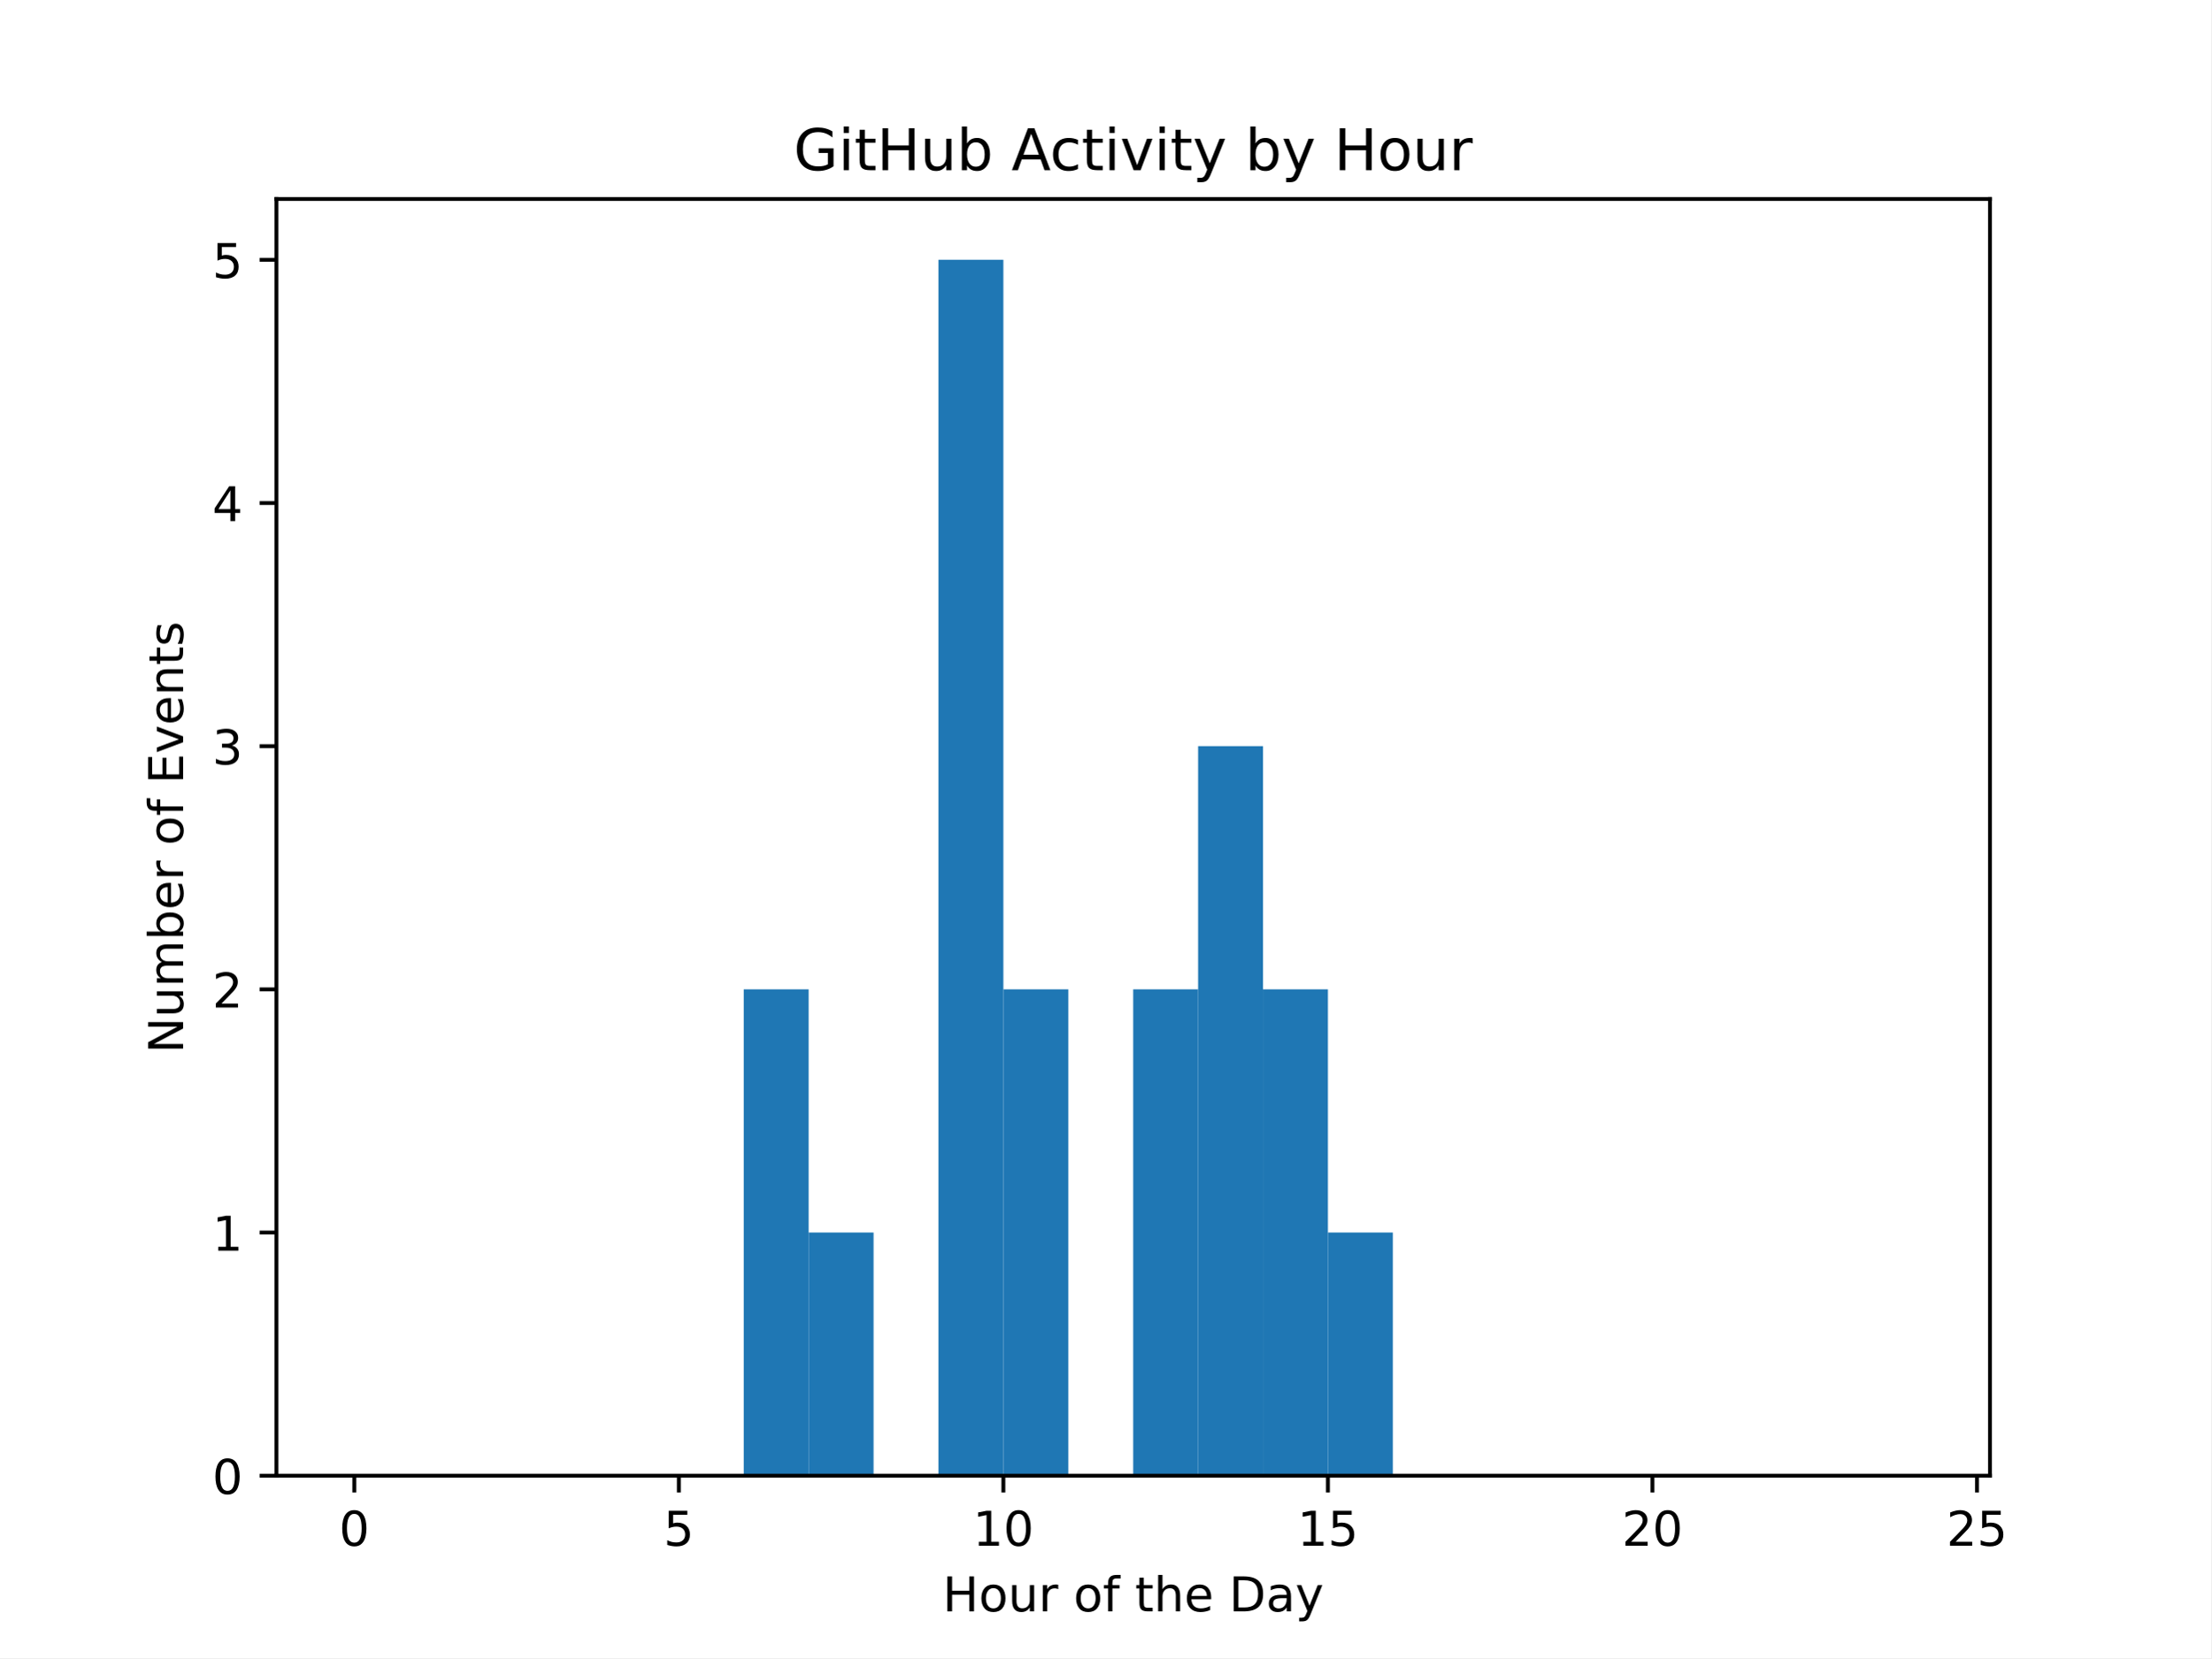
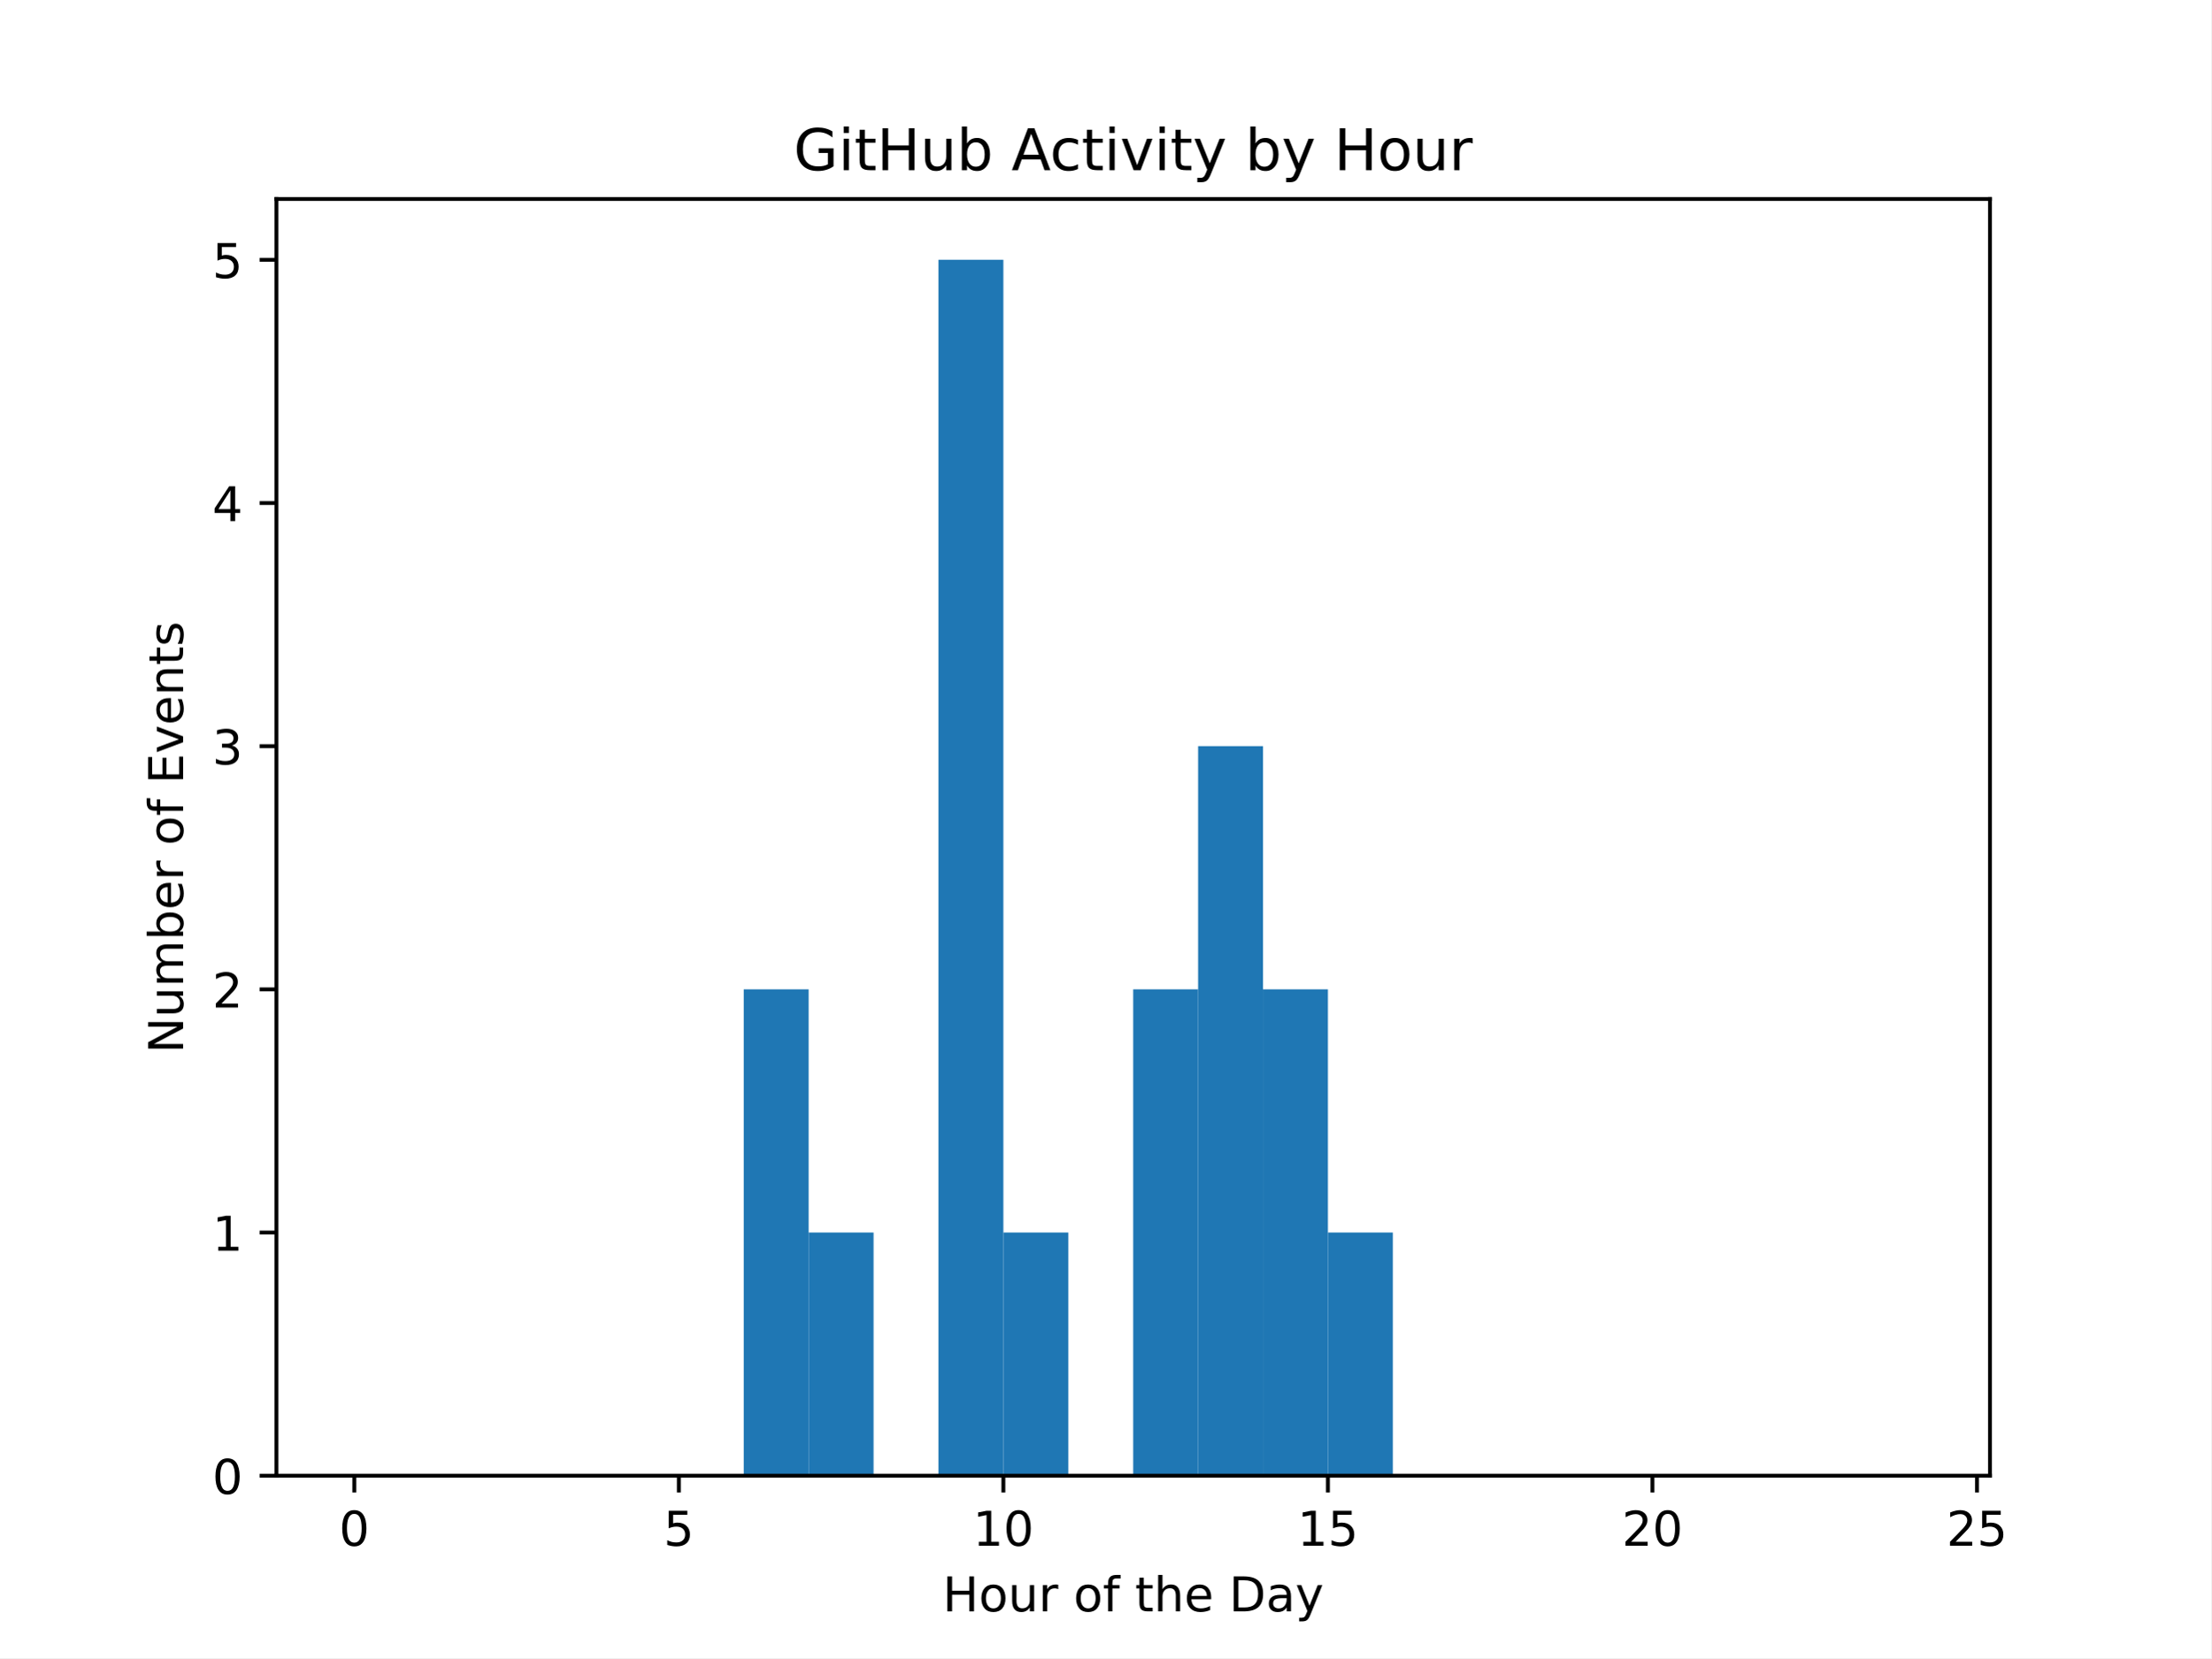
<svg xmlns="http://www.w3.org/2000/svg" xmlns:xlink="http://www.w3.org/1999/xlink" width="460.8pt" height="345.6pt" viewBox="0 0 460.8 345.6" version="1.1">
  <defs>
    <style type="text/css">*{stroke-linejoin: round; stroke-linecap: butt}</style>
  </defs>
  <g id="figure_1">
    <g id="patch_1">
      <path d="M 0 345.6  L 460.8 345.6  L 460.8 0  L 0 0  z " style="fill: #ffffff" />
    </g>
    <g id="axes_1">
      <g id="patch_2">
        <path d="M 57.6 307.584  L 414.72 307.584  L 414.72 41.472  L 57.6 41.472  z " style="fill: #ffffff" />
      </g>
      <g id="patch_3">
-         <path d="M 73.833 307.584  L 87.36 307.584  L 87.36 307.584  L 73.833 307.584  z " clip-path="url(#p5784f22310)" style="fill: #1f77b4" />
+         <path d="M 73.833 307.584  L 87.36 307.584  L 87.36 307.584  L 73.833 307.584  z " clip-path="url(#p4b688aa1ac)" style="fill: #1f77b4" />
      </g>
      <g id="patch_4">
-         <path d="M 87.36 307.584  L 100.887 307.584  L 100.887 307.584  L 87.36 307.584  z " clip-path="url(#p5784f22310)" style="fill: #1f77b4" />
+         <path d="M 87.36 307.584  L 100.887 307.584  L 100.887 307.584  L 87.36 307.584  z " clip-path="url(#p4b688aa1ac)" style="fill: #1f77b4" />
      </g>
      <g id="patch_5">
-         <path d="M 100.887 307.584  L 114.415 307.584  L 114.415 307.584  L 100.887 307.584  z " clip-path="url(#p5784f22310)" style="fill: #1f77b4" />
+         <path d="M 100.887 307.584  L 114.415 307.584  L 114.415 307.584  L 100.887 307.584  z " clip-path="url(#p4b688aa1ac)" style="fill: #1f77b4" />
      </g>
      <g id="patch_6">
-         <path d="M 114.415 307.584  L 127.942 307.584  L 127.942 307.584  L 114.415 307.584  z " clip-path="url(#p5784f22310)" style="fill: #1f77b4" />
+         <path d="M 114.415 307.584  L 127.942 307.584  L 127.942 307.584  L 114.415 307.584  z " clip-path="url(#p4b688aa1ac)" style="fill: #1f77b4" />
      </g>
      <g id="patch_7">
-         <path d="M 127.942 307.584  L 141.469 307.584  L 141.469 307.584  L 127.942 307.584  z " clip-path="url(#p5784f22310)" style="fill: #1f77b4" />
+         <path d="M 127.942 307.584  L 141.469 307.584  L 141.469 307.584  L 127.942 307.584  z " clip-path="url(#p4b688aa1ac)" style="fill: #1f77b4" />
      </g>
      <g id="patch_8">
-         <path d="M 141.469 307.584  L 154.996 307.584  L 154.996 307.584  L 141.469 307.584  z " clip-path="url(#p5784f22310)" style="fill: #1f77b4" />
+         <path d="M 141.469 307.584  L 154.996 307.584  L 154.996 307.584  L 141.469 307.584  z " clip-path="url(#p4b688aa1ac)" style="fill: #1f77b4" />
      </g>
      <g id="patch_9">
-         <path d="M 154.996 307.584  L 168.524 307.584  L 168.524 206.208  L 154.996 206.208  z " clip-path="url(#p5784f22310)" style="fill: #1f77b4" />
+         <path d="M 154.996 307.584  L 168.524 307.584  L 168.524 206.208  L 154.996 206.208  z " clip-path="url(#p4b688aa1ac)" style="fill: #1f77b4" />
      </g>
      <g id="patch_10">
-         <path d="M 168.524 307.584  L 182.051 307.584  L 182.051 256.896  L 168.524 256.896  z " clip-path="url(#p5784f22310)" style="fill: #1f77b4" />
+         <path d="M 168.524 307.584  L 182.051 307.584  L 182.051 256.896  L 168.524 256.896  z " clip-path="url(#p4b688aa1ac)" style="fill: #1f77b4" />
      </g>
      <g id="patch_11">
-         <path d="M 182.051 307.584  L 195.578 307.584  L 195.578 307.584  L 182.051 307.584  z " clip-path="url(#p5784f22310)" style="fill: #1f77b4" />
+         <path d="M 182.051 307.584  L 195.578 307.584  L 195.578 307.584  L 182.051 307.584  z " clip-path="url(#p4b688aa1ac)" style="fill: #1f77b4" />
      </g>
      <g id="patch_12">
-         <path d="M 195.578 307.584  L 209.105 307.584  L 209.105 54.144  L 195.578 54.144  z " clip-path="url(#p5784f22310)" style="fill: #1f77b4" />
+         <path d="M 195.578 307.584  L 209.105 307.584  L 209.105 54.144  L 195.578 54.144  z " clip-path="url(#p4b688aa1ac)" style="fill: #1f77b4" />
      </g>
      <g id="patch_13">
-         <path d="M 209.105 307.584  L 222.633 307.584  L 222.633 206.208  L 209.105 206.208  z " clip-path="url(#p5784f22310)" style="fill: #1f77b4" />
+         <path d="M 209.105 307.584  L 222.633 307.584  L 222.633 256.896  L 209.105 256.896  z " clip-path="url(#p4b688aa1ac)" style="fill: #1f77b4" />
      </g>
      <g id="patch_14">
-         <path d="M 222.633 307.584  L 236.16 307.584  L 236.16 307.584  L 222.633 307.584  z " clip-path="url(#p5784f22310)" style="fill: #1f77b4" />
+         <path d="M 222.633 307.584  L 236.16 307.584  L 236.16 307.584  L 222.633 307.584  z " clip-path="url(#p4b688aa1ac)" style="fill: #1f77b4" />
      </g>
      <g id="patch_15">
-         <path d="M 236.16 307.584  L 249.687 307.584  L 249.687 206.208  L 236.16 206.208  z " clip-path="url(#p5784f22310)" style="fill: #1f77b4" />
+         <path d="M 236.16 307.584  L 249.687 307.584  L 249.687 206.208  L 236.16 206.208  z " clip-path="url(#p4b688aa1ac)" style="fill: #1f77b4" />
      </g>
      <g id="patch_16">
-         <path d="M 249.687 307.584  L 263.215 307.584  L 263.215 155.52  L 249.687 155.52  z " clip-path="url(#p5784f22310)" style="fill: #1f77b4" />
+         <path d="M 249.687 307.584  L 263.215 307.584  L 263.215 155.52  L 249.687 155.52  z " clip-path="url(#p4b688aa1ac)" style="fill: #1f77b4" />
      </g>
      <g id="patch_17">
-         <path d="M 263.215 307.584  L 276.742 307.584  L 276.742 206.208  L 263.215 206.208  z " clip-path="url(#p5784f22310)" style="fill: #1f77b4" />
+         <path d="M 263.215 307.584  L 276.742 307.584  L 276.742 206.208  L 263.215 206.208  z " clip-path="url(#p4b688aa1ac)" style="fill: #1f77b4" />
      </g>
      <g id="patch_18">
-         <path d="M 276.742 307.584  L 290.269 307.584  L 290.269 256.896  L 276.742 256.896  z " clip-path="url(#p5784f22310)" style="fill: #1f77b4" />
+         <path d="M 276.742 307.584  L 290.269 307.584  L 290.269 256.896  L 276.742 256.896  z " clip-path="url(#p4b688aa1ac)" style="fill: #1f77b4" />
      </g>
      <g id="patch_19">
-         <path d="M 290.269 307.584  L 303.796 307.584  L 303.796 307.584  L 290.269 307.584  z " clip-path="url(#p5784f22310)" style="fill: #1f77b4" />
+         <path d="M 290.269 307.584  L 303.796 307.584  L 303.796 307.584  L 290.269 307.584  z " clip-path="url(#p4b688aa1ac)" style="fill: #1f77b4" />
      </g>
      <g id="patch_20">
-         <path d="M 303.796 307.584  L 317.324 307.584  L 317.324 307.584  L 303.796 307.584  z " clip-path="url(#p5784f22310)" style="fill: #1f77b4" />
+         <path d="M 303.796 307.584  L 317.324 307.584  L 317.324 307.584  L 303.796 307.584  z " clip-path="url(#p4b688aa1ac)" style="fill: #1f77b4" />
      </g>
      <g id="patch_21">
-         <path d="M 317.324 307.584  L 330.851 307.584  L 330.851 307.584  L 317.324 307.584  z " clip-path="url(#p5784f22310)" style="fill: #1f77b4" />
+         <path d="M 317.324 307.584  L 330.851 307.584  L 330.851 307.584  L 317.324 307.584  z " clip-path="url(#p4b688aa1ac)" style="fill: #1f77b4" />
      </g>
      <g id="patch_22">
-         <path d="M 330.851 307.584  L 344.378 307.584  L 344.378 307.584  L 330.851 307.584  z " clip-path="url(#p5784f22310)" style="fill: #1f77b4" />
+         <path d="M 330.851 307.584  L 344.378 307.584  L 344.378 307.584  L 330.851 307.584  z " clip-path="url(#p4b688aa1ac)" style="fill: #1f77b4" />
      </g>
      <g id="patch_23">
-         <path d="M 344.378 307.584  L 357.905 307.584  L 357.905 307.584  L 344.378 307.584  z " clip-path="url(#p5784f22310)" style="fill: #1f77b4" />
+         <path d="M 344.378 307.584  L 357.905 307.584  L 357.905 307.584  L 344.378 307.584  z " clip-path="url(#p4b688aa1ac)" style="fill: #1f77b4" />
      </g>
      <g id="patch_24">
-         <path d="M 357.905 307.584  L 371.433 307.584  L 371.433 307.584  L 357.905 307.584  z " clip-path="url(#p5784f22310)" style="fill: #1f77b4" />
+         <path d="M 357.905 307.584  L 371.433 307.584  L 371.433 307.584  L 357.905 307.584  z " clip-path="url(#p4b688aa1ac)" style="fill: #1f77b4" />
      </g>
      <g id="patch_25">
-         <path d="M 371.433 307.584  L 384.96 307.584  L 384.96 307.584  L 371.433 307.584  z " clip-path="url(#p5784f22310)" style="fill: #1f77b4" />
+         <path d="M 371.433 307.584  L 384.96 307.584  L 384.96 307.584  L 371.433 307.584  z " clip-path="url(#p4b688aa1ac)" style="fill: #1f77b4" />
      </g>
      <g id="patch_26">
-         <path d="M 384.96 307.584  L 398.487 307.584  L 398.487 307.584  L 384.96 307.584  z " clip-path="url(#p5784f22310)" style="fill: #1f77b4" />
+         <path d="M 384.96 307.584  L 398.487 307.584  L 398.487 307.584  L 384.96 307.584  z " clip-path="url(#p4b688aa1ac)" style="fill: #1f77b4" />
      </g>
      <g id="matplotlib.axis_1">
        <g id="xtick_1">
          <g id="line2d_1">
            <defs>
-               <path id="m7594e7acbd" d="M 0 0  L 0 3.5  " style="stroke: #000000; stroke-width: 0.8" />
+               <path id="m76873ccc02" d="M 0 0  L 0 3.5  " style="stroke: #000000; stroke-width: 0.8" />
            </defs>
            <g>
-               <use xlink:href="#m7594e7acbd" x="73.833" y="307.584" style="stroke: #000000; stroke-width: 0.8" />
+               <use xlink:href="#m76873ccc02" x="73.833" y="307.584" style="stroke: #000000; stroke-width: 0.8" />
            </g>
          </g>
          <g id="text_1">
            <g transform="translate(70.65148 322.1824) scale(0.1 -0.1)">
              <defs>
                <path id="DejaVuSans-30" d="M 2034 4250  Q 1547 4250 1301 3770  Q 1056 3291 1056 2328  Q 1056 1369 1301 889  Q 1547 409 2034 409  Q 2525 409 2770 889  Q 3016 1369 3016 2328  Q 3016 3291 2770 3770  Q 2525 4250 2034 4250  z M 2034 4750  Q 2819 4750 3233 4129  Q 3647 3509 3647 2328  Q 3647 1150 3233 529  Q 2819 -91 2034 -91  Q 1250 -91 836 529  Q 422 1150 422 2328  Q 422 3509 836 4129  Q 1250 4750 2034 4750  z " transform="scale(0.015625)" />
              </defs>
              <use xlink:href="#DejaVuSans-30" />
            </g>
          </g>
        </g>
        <g id="xtick_2">
          <g id="line2d_2">
            <g>
-               <use xlink:href="#m7594e7acbd" x="141.469" y="307.584" style="stroke: #000000; stroke-width: 0.8" />
+               <use xlink:href="#m76873ccc02" x="141.469" y="307.584" style="stroke: #000000; stroke-width: 0.8" />
            </g>
          </g>
          <g id="text_2">
            <g transform="translate(138.2878 322.1824) scale(0.1 -0.1)">
              <defs>
                <path id="DejaVuSans-35" d="M 691 4666  L 3169 4666  L 3169 4134  L 1269 4134  L 1269 2991  Q 1406 3038 1543 3061  Q 1681 3084 1819 3084  Q 2600 3084 3056 2656  Q 3513 2228 3513 1497  Q 3513 744 3044 326  Q 2575 -91 1722 -91  Q 1428 -91 1123 -41  Q 819 9 494 109  L 494 744  Q 775 591 1075 516  Q 1375 441 1709 441  Q 2250 441 2565 725  Q 2881 1009 2881 1497  Q 2881 1984 2565 2268  Q 2250 2553 1709 2553  Q 1456 2553 1204 2497  Q 953 2441 691 2322  L 691 4666  z " transform="scale(0.015625)" />
              </defs>
              <use xlink:href="#DejaVuSans-35" />
            </g>
          </g>
        </g>
        <g id="xtick_3">
          <g id="line2d_3">
            <g>
-               <use xlink:href="#m7594e7acbd" x="209.105" y="307.584" style="stroke: #000000; stroke-width: 0.8" />
+               <use xlink:href="#m76873ccc02" x="209.105" y="307.584" style="stroke: #000000; stroke-width: 0.8" />
            </g>
          </g>
          <g id="text_3">
            <g transform="translate(202.743 322.1824) scale(0.1 -0.1)">
              <defs>
                <path id="DejaVuSans-31" d="M 794 531  L 1825 531  L 1825 4091  L 703 3866  L 703 4441  L 1819 4666  L 2450 4666  L 2450 531  L 3481 531  L 3481 0  L 794 0  L 794 531  z " transform="scale(0.015625)" />
              </defs>
              <use xlink:href="#DejaVuSans-31" />
              <use xlink:href="#DejaVuSans-30" transform="translate(63.62305 0)" />
            </g>
          </g>
        </g>
        <g id="xtick_4">
          <g id="line2d_4">
            <g>
-               <use xlink:href="#m7594e7acbd" x="276.742" y="307.584" style="stroke: #000000; stroke-width: 0.8" />
+               <use xlink:href="#m76873ccc02" x="276.742" y="307.584" style="stroke: #000000; stroke-width: 0.8" />
            </g>
          </g>
          <g id="text_4">
            <g transform="translate(270.3793 322.1824) scale(0.1 -0.1)">
              <use xlink:href="#DejaVuSans-31" />
              <use xlink:href="#DejaVuSans-35" transform="translate(63.62305 0)" />
            </g>
          </g>
        </g>
        <g id="xtick_5">
          <g id="line2d_5">
            <g>
-               <use xlink:href="#m7594e7acbd" x="344.378" y="307.584" style="stroke: #000000; stroke-width: 0.8" />
+               <use xlink:href="#m76873ccc02" x="344.378" y="307.584" style="stroke: #000000; stroke-width: 0.8" />
            </g>
          </g>
          <g id="text_5">
            <g transform="translate(338.0157 322.1824) scale(0.1 -0.1)">
              <defs>
                <path id="DejaVuSans-32" d="M 1228 531  L 3431 531  L 3431 0  L 469 0  L 469 531  Q 828 903 1448 1529  Q 2069 2156 2228 2338  Q 2531 2678 2651 2914  Q 2772 3150 2772 3378  Q 2772 3750 2511 3984  Q 2250 4219 1831 4219  Q 1534 4219 1204 4116  Q 875 4013 500 3803  L 500 4441  Q 881 4594 1212 4672  Q 1544 4750 1819 4750  Q 2544 4750 2975 4387  Q 3406 4025 3406 3419  Q 3406 3131 3298 2873  Q 3191 2616 2906 2266  Q 2828 2175 2409 1742  Q 1991 1309 1228 531  z " transform="scale(0.015625)" />
              </defs>
              <use xlink:href="#DejaVuSans-32" />
              <use xlink:href="#DejaVuSans-30" transform="translate(63.62305 0)" />
            </g>
          </g>
        </g>
        <g id="xtick_6">
          <g id="line2d_6">
            <g>
-               <use xlink:href="#m7594e7acbd" x="412.015" y="307.584" style="stroke: #000000; stroke-width: 0.8" />
+               <use xlink:href="#m76873ccc02" x="412.015" y="307.584" style="stroke: #000000; stroke-width: 0.8" />
            </g>
          </g>
          <g id="text_6">
            <g transform="translate(405.652 322.1824) scale(0.1 -0.1)">
              <use xlink:href="#DejaVuSans-32" />
              <use xlink:href="#DejaVuSans-35" transform="translate(63.62305 0)" />
            </g>
          </g>
        </g>
        <g id="text_7">
          <g transform="translate(196.4506 335.8606) scale(0.1 -0.1)">
            <defs>
              <path id="DejaVuSans-48" d="M 628 4666  L 1259 4666  L 1259 2753  L 3553 2753  L 3553 4666  L 4184 4666  L 4184 0  L 3553 0  L 3553 2222  L 1259 2222  L 1259 0  L 628 0  L 628 4666  z " transform="scale(0.015625)" />
              <path id="DejaVuSans-6f" d="M 1959 3097  Q 1497 3097 1228 2736  Q 959 2375 959 1747  Q 959 1119 1226 758  Q 1494 397 1959 397  Q 2419 397 2687 759  Q 2956 1122 2956 1747  Q 2956 2369 2687 2733  Q 2419 3097 1959 3097  z M 1959 3584  Q 2709 3584 3137 3096  Q 3566 2609 3566 1747  Q 3566 888 3137 398  Q 2709 -91 1959 -91  Q 1206 -91 779 398  Q 353 888 353 1747  Q 353 2609 779 3096  Q 1206 3584 1959 3584  z " transform="scale(0.015625)" />
              <path id="DejaVuSans-75" d="M 544 1381  L 544 3500  L 1119 3500  L 1119 1403  Q 1119 906 1312 657  Q 1506 409 1894 409  Q 2359 409 2629 706  Q 2900 1003 2900 1516  L 2900 3500  L 3475 3500  L 3475 0  L 2900 0  L 2900 538  Q 2691 219 2414 64  Q 2138 -91 1772 -91  Q 1169 -91 856 284  Q 544 659 544 1381  z M 1991 3584  L 1991 3584  z " transform="scale(0.015625)" />
              <path id="DejaVuSans-72" d="M 2631 2963  Q 2534 3019 2420 3045  Q 2306 3072 2169 3072  Q 1681 3072 1420 2755  Q 1159 2438 1159 1844  L 1159 0  L 581 0  L 581 3500  L 1159 3500  L 1159 2956  Q 1341 3275 1631 3429  Q 1922 3584 2338 3584  Q 2397 3584 2469 3576  Q 2541 3569 2628 3553  L 2631 2963  z " transform="scale(0.015625)" />
              <path id="DejaVuSans-20" transform="scale(0.015625)" />
              <path id="DejaVuSans-66" d="M 2375 4863  L 2375 4384  L 1825 4384  Q 1516 4384 1395 4259  Q 1275 4134 1275 3809  L 1275 3500  L 2222 3500  L 2222 3053  L 1275 3053  L 1275 0  L 697 0  L 697 3053  L 147 3053  L 147 3500  L 697 3500  L 697 3744  Q 697 4328 969 4595  Q 1241 4863 1831 4863  L 2375 4863  z " transform="scale(0.015625)" />
              <path id="DejaVuSans-74" d="M 1172 4494  L 1172 3500  L 2356 3500  L 2356 3053  L 1172 3053  L 1172 1153  Q 1172 725 1289 603  Q 1406 481 1766 481  L 2356 481  L 2356 0  L 1766 0  Q 1100 0 847 248  Q 594 497 594 1153  L 594 3053  L 172 3053  L 172 3500  L 594 3500  L 594 4494  L 1172 4494  z " transform="scale(0.015625)" />
              <path id="DejaVuSans-68" d="M 3513 2113  L 3513 0  L 2938 0  L 2938 2094  Q 2938 2591 2744 2837  Q 2550 3084 2163 3084  Q 1697 3084 1428 2787  Q 1159 2491 1159 1978  L 1159 0  L 581 0  L 581 4863  L 1159 4863  L 1159 2956  Q 1366 3272 1645 3428  Q 1925 3584 2291 3584  Q 2894 3584 3203 3211  Q 3513 2838 3513 2113  z " transform="scale(0.015625)" />
              <path id="DejaVuSans-65" d="M 3597 1894  L 3597 1613  L 953 1613  Q 991 1019 1311 708  Q 1631 397 2203 397  Q 2534 397 2845 478  Q 3156 559 3463 722  L 3463 178  Q 3153 47 2828 -22  Q 2503 -91 2169 -91  Q 1331 -91 842 396  Q 353 884 353 1716  Q 353 2575 817 3079  Q 1281 3584 2069 3584  Q 2775 3584 3186 3129  Q 3597 2675 3597 1894  z M 3022 2063  Q 3016 2534 2758 2815  Q 2500 3097 2075 3097  Q 1594 3097 1305 2825  Q 1016 2553 972 2059  L 3022 2063  z " transform="scale(0.015625)" />
              <path id="DejaVuSans-44" d="M 1259 4147  L 1259 519  L 2022 519  Q 2988 519 3436 956  Q 3884 1394 3884 2338  Q 3884 3275 3436 3711  Q 2988 4147 2022 4147  L 1259 4147  z M 628 4666  L 1925 4666  Q 3281 4666 3915 4102  Q 4550 3538 4550 2338  Q 4550 1131 3912 565  Q 3275 0 1925 0  L 628 0  L 628 4666  z " transform="scale(0.015625)" />
              <path id="DejaVuSans-61" d="M 2194 1759  Q 1497 1759 1228 1600  Q 959 1441 959 1056  Q 959 750 1161 570  Q 1363 391 1709 391  Q 2188 391 2477 730  Q 2766 1069 2766 1631  L 2766 1759  L 2194 1759  z M 3341 1997  L 3341 0  L 2766 0  L 2766 531  Q 2569 213 2275 61  Q 1981 -91 1556 -91  Q 1019 -91 701 211  Q 384 513 384 1019  Q 384 1609 779 1909  Q 1175 2209 1959 2209  L 2766 2209  L 2766 2266  Q 2766 2663 2505 2880  Q 2244 3097 1772 3097  Q 1472 3097 1187 3025  Q 903 2953 641 2809  L 641 3341  Q 956 3463 1253 3523  Q 1550 3584 1831 3584  Q 2591 3584 2966 3190  Q 3341 2797 3341 1997  z " transform="scale(0.015625)" />
              <path id="DejaVuSans-79" d="M 2059 -325  Q 1816 -950 1584 -1140  Q 1353 -1331 966 -1331  L 506 -1331  L 506 -850  L 844 -850  Q 1081 -850 1212 -737  Q 1344 -625 1503 -206  L 1606 56  L 191 3500  L 800 3500  L 1894 763  L 2988 3500  L 3597 3500  L 2059 -325  z " transform="scale(0.015625)" />
            </defs>
            <use xlink:href="#DejaVuSans-48" />
            <use xlink:href="#DejaVuSans-6f" transform="translate(75.19531 0)" />
            <use xlink:href="#DejaVuSans-75" transform="translate(136.377 0)" />
            <use xlink:href="#DejaVuSans-72" transform="translate(199.7559 0)" />
            <use xlink:href="#DejaVuSans-20" transform="translate(240.8691 0)" />
            <use xlink:href="#DejaVuSans-6f" transform="translate(272.6562 0)" />
            <use xlink:href="#DejaVuSans-66" transform="translate(333.8379 0)" />
            <use xlink:href="#DejaVuSans-20" transform="translate(369.043 0)" />
            <use xlink:href="#DejaVuSans-74" transform="translate(400.8301 0)" />
            <use xlink:href="#DejaVuSans-68" transform="translate(440.0391 0)" />
            <use xlink:href="#DejaVuSans-65" transform="translate(503.418 0)" />
            <use xlink:href="#DejaVuSans-20" transform="translate(564.9414 0)" />
            <use xlink:href="#DejaVuSans-44" transform="translate(596.7285 0)" />
            <use xlink:href="#DejaVuSans-61" transform="translate(673.7305 0)" />
            <use xlink:href="#DejaVuSans-79" transform="translate(735.0098 0)" />
          </g>
        </g>
      </g>
      <g id="matplotlib.axis_2">
        <g id="ytick_1">
          <g id="line2d_7">
            <defs>
-               <path id="mf957bd573d" d="M 0 0  L -3.5 0  " style="stroke: #000000; stroke-width: 0.8" />
+               <path id="m07b67f96e5" d="M 0 0  L -3.5 0  " style="stroke: #000000; stroke-width: 0.8" />
            </defs>
            <g>
-               <use xlink:href="#mf957bd573d" x="57.6" y="307.584" style="stroke: #000000; stroke-width: 0.8" />
+               <use xlink:href="#m07b67f96e5" x="57.6" y="307.584" style="stroke: #000000; stroke-width: 0.8" />
            </g>
          </g>
          <g id="text_8">
            <g transform="translate(44.2375 311.3832) scale(0.1 -0.1)">
              <use xlink:href="#DejaVuSans-30" />
            </g>
          </g>
        </g>
        <g id="ytick_2">
          <g id="line2d_8">
            <g>
-               <use xlink:href="#mf957bd573d" x="57.6" y="256.896" style="stroke: #000000; stroke-width: 0.8" />
+               <use xlink:href="#m07b67f96e5" x="57.6" y="256.896" style="stroke: #000000; stroke-width: 0.8" />
            </g>
          </g>
          <g id="text_9">
            <g transform="translate(44.2375 260.6952) scale(0.1 -0.1)">
              <use xlink:href="#DejaVuSans-31" />
            </g>
          </g>
        </g>
        <g id="ytick_3">
          <g id="line2d_9">
            <g>
-               <use xlink:href="#mf957bd573d" x="57.6" y="206.208" style="stroke: #000000; stroke-width: 0.8" />
+               <use xlink:href="#m07b67f96e5" x="57.6" y="206.208" style="stroke: #000000; stroke-width: 0.8" />
            </g>
          </g>
          <g id="text_10">
            <g transform="translate(44.2375 210.0072) scale(0.1 -0.1)">
              <use xlink:href="#DejaVuSans-32" />
            </g>
          </g>
        </g>
        <g id="ytick_4">
          <g id="line2d_10">
            <g>
-               <use xlink:href="#mf957bd573d" x="57.6" y="155.52" style="stroke: #000000; stroke-width: 0.8" />
+               <use xlink:href="#m07b67f96e5" x="57.6" y="155.52" style="stroke: #000000; stroke-width: 0.8" />
            </g>
          </g>
          <g id="text_11">
            <g transform="translate(44.2375 159.3192) scale(0.1 -0.1)">
              <defs>
                <path id="DejaVuSans-33" d="M 2597 2516  Q 3050 2419 3304 2112  Q 3559 1806 3559 1356  Q 3559 666 3084 287  Q 2609 -91 1734 -91  Q 1441 -91 1130 -33  Q 819 25 488 141  L 488 750  Q 750 597 1062 519  Q 1375 441 1716 441  Q 2309 441 2620 675  Q 2931 909 2931 1356  Q 2931 1769 2642 2001  Q 2353 2234 1838 2234  L 1294 2234  L 1294 2753  L 1863 2753  Q 2328 2753 2575 2939  Q 2822 3125 2822 3475  Q 2822 3834 2567 4026  Q 2313 4219 1838 4219  Q 1578 4219 1281 4162  Q 984 4106 628 3988  L 628 4550  Q 988 4650 1302 4700  Q 1616 4750 1894 4750  Q 2613 4750 3031 4423  Q 3450 4097 3450 3541  Q 3450 3153 3228 2886  Q 3006 2619 2597 2516  z " transform="scale(0.015625)" />
              </defs>
              <use xlink:href="#DejaVuSans-33" />
            </g>
          </g>
        </g>
        <g id="ytick_5">
          <g id="line2d_11">
            <g>
-               <use xlink:href="#mf957bd573d" x="57.6" y="104.832" style="stroke: #000000; stroke-width: 0.8" />
+               <use xlink:href="#m07b67f96e5" x="57.6" y="104.832" style="stroke: #000000; stroke-width: 0.8" />
            </g>
          </g>
          <g id="text_12">
            <g transform="translate(44.2375 108.6312) scale(0.1 -0.1)">
              <defs>
                <path id="DejaVuSans-34" d="M 2419 4116  L 825 1625  L 2419 1625  L 2419 4116  z M 2253 4666  L 3047 4666  L 3047 1625  L 3713 1625  L 3713 1100  L 3047 1100  L 3047 0  L 2419 0  L 2419 1100  L 313 1100  L 313 1709  L 2253 4666  z " transform="scale(0.015625)" />
              </defs>
              <use xlink:href="#DejaVuSans-34" />
            </g>
          </g>
        </g>
        <g id="ytick_6">
          <g id="line2d_12">
            <g>
-               <use xlink:href="#mf957bd573d" x="57.6" y="54.144" style="stroke: #000000; stroke-width: 0.8" />
+               <use xlink:href="#m07b67f96e5" x="57.6" y="54.144" style="stroke: #000000; stroke-width: 0.8" />
            </g>
          </g>
          <g id="text_13">
            <g transform="translate(44.2375 57.94322) scale(0.1 -0.1)">
              <use xlink:href="#DejaVuSans-35" />
            </g>
          </g>
        </g>
        <g id="text_14">
          <g transform="translate(38.15781 219.5405) rotate(-90) scale(0.1 -0.1)">
            <defs>
              <path id="DejaVuSans-4e" d="M 628 4666  L 1478 4666  L 3547 763  L 3547 4666  L 4159 4666  L 4159 0  L 3309 0  L 1241 3903  L 1241 0  L 628 0  L 628 4666  z " transform="scale(0.015625)" />
              <path id="DejaVuSans-6d" d="M 3328 2828  Q 3544 3216 3844 3400  Q 4144 3584 4550 3584  Q 5097 3584 5394 3201  Q 5691 2819 5691 2113  L 5691 0  L 5113 0  L 5113 2094  Q 5113 2597 4934 2840  Q 4756 3084 4391 3084  Q 3944 3084 3684 2787  Q 3425 2491 3425 1978  L 3425 0  L 2847 0  L 2847 2094  Q 2847 2600 2669 2842  Q 2491 3084 2119 3084  Q 1678 3084 1418 2786  Q 1159 2488 1159 1978  L 1159 0  L 581 0  L 581 3500  L 1159 3500  L 1159 2956  Q 1356 3278 1631 3431  Q 1906 3584 2284 3584  Q 2666 3584 2933 3390  Q 3200 3197 3328 2828  z " transform="scale(0.015625)" />
              <path id="DejaVuSans-62" d="M 3116 1747  Q 3116 2381 2855 2742  Q 2594 3103 2138 3103  Q 1681 3103 1420 2742  Q 1159 2381 1159 1747  Q 1159 1113 1420 752  Q 1681 391 2138 391  Q 2594 391 2855 752  Q 3116 1113 3116 1747  z M 1159 2969  Q 1341 3281 1617 3432  Q 1894 3584 2278 3584  Q 2916 3584 3314 3078  Q 3713 2572 3713 1747  Q 3713 922 3314 415  Q 2916 -91 2278 -91  Q 1894 -91 1617 61  Q 1341 213 1159 525  L 1159 0  L 581 0  L 581 4863  L 1159 4863  L 1159 2969  z " transform="scale(0.015625)" />
              <path id="DejaVuSans-45" d="M 628 4666  L 3578 4666  L 3578 4134  L 1259 4134  L 1259 2753  L 3481 2753  L 3481 2222  L 1259 2222  L 1259 531  L 3634 531  L 3634 0  L 628 0  L 628 4666  z " transform="scale(0.015625)" />
              <path id="DejaVuSans-76" d="M 191 3500  L 800 3500  L 1894 563  L 2988 3500  L 3597 3500  L 2284 0  L 1503 0  L 191 3500  z " transform="scale(0.015625)" />
              <path id="DejaVuSans-6e" d="M 3513 2113  L 3513 0  L 2938 0  L 2938 2094  Q 2938 2591 2744 2837  Q 2550 3084 2163 3084  Q 1697 3084 1428 2787  Q 1159 2491 1159 1978  L 1159 0  L 581 0  L 581 3500  L 1159 3500  L 1159 2956  Q 1366 3272 1645 3428  Q 1925 3584 2291 3584  Q 2894 3584 3203 3211  Q 3513 2838 3513 2113  z " transform="scale(0.015625)" />
              <path id="DejaVuSans-73" d="M 2834 3397  L 2834 2853  Q 2591 2978 2328 3040  Q 2066 3103 1784 3103  Q 1356 3103 1142 2972  Q 928 2841 928 2578  Q 928 2378 1081 2264  Q 1234 2150 1697 2047  L 1894 2003  Q 2506 1872 2764 1633  Q 3022 1394 3022 966  Q 3022 478 2636 193  Q 2250 -91 1575 -91  Q 1294 -91 989 -36  Q 684 19 347 128  L 347 722  Q 666 556 975 473  Q 1284 391 1588 391  Q 1994 391 2212 530  Q 2431 669 2431 922  Q 2431 1156 2273 1281  Q 2116 1406 1581 1522  L 1381 1569  Q 847 1681 609 1914  Q 372 2147 372 2553  Q 372 3047 722 3315  Q 1072 3584 1716 3584  Q 2034 3584 2315 3537  Q 2597 3491 2834 3397  z " transform="scale(0.015625)" />
            </defs>
            <use xlink:href="#DejaVuSans-4e" />
            <use xlink:href="#DejaVuSans-75" transform="translate(74.80469 0)" />
            <use xlink:href="#DejaVuSans-6d" transform="translate(138.1836 0)" />
            <use xlink:href="#DejaVuSans-62" transform="translate(235.5957 0)" />
            <use xlink:href="#DejaVuSans-65" transform="translate(299.0723 0)" />
            <use xlink:href="#DejaVuSans-72" transform="translate(360.5957 0)" />
            <use xlink:href="#DejaVuSans-20" transform="translate(401.709 0)" />
            <use xlink:href="#DejaVuSans-6f" transform="translate(433.4961 0)" />
            <use xlink:href="#DejaVuSans-66" transform="translate(494.6777 0)" />
            <use xlink:href="#DejaVuSans-20" transform="translate(529.8828 0)" />
            <use xlink:href="#DejaVuSans-45" transform="translate(561.6699 0)" />
            <use xlink:href="#DejaVuSans-76" transform="translate(624.8535 0)" />
            <use xlink:href="#DejaVuSans-65" transform="translate(684.0332 0)" />
            <use xlink:href="#DejaVuSans-6e" transform="translate(745.5566 0)" />
            <use xlink:href="#DejaVuSans-74" transform="translate(808.9355 0)" />
            <use xlink:href="#DejaVuSans-73" transform="translate(848.1445 0)" />
          </g>
        </g>
      </g>
      <g id="patch_27">
        <path d="M 57.6 307.584  L 57.6 41.472  " style="fill: none; stroke: #000000; stroke-width: 0.8; stroke-linejoin: miter; stroke-linecap: square" />
      </g>
      <g id="patch_28">
        <path d="M 414.72 307.584  L 414.72 41.472  " style="fill: none; stroke: #000000; stroke-width: 0.8; stroke-linejoin: miter; stroke-linecap: square" />
      </g>
      <g id="patch_29">
        <path d="M 57.6 307.584  L 414.72 307.584  " style="fill: none; stroke: #000000; stroke-width: 0.8; stroke-linejoin: miter; stroke-linecap: square" />
      </g>
      <g id="patch_30">
        <path d="M 57.6 41.472  L 414.72 41.472  " style="fill: none; stroke: #000000; stroke-width: 0.8; stroke-linejoin: miter; stroke-linecap: square" />
      </g>
      <g id="text_15">
        <g transform="translate(165.3956 35.472) scale(0.12 -0.12)">
          <defs>
            <path id="DejaVuSans-47" d="M 3809 666  L 3809 1919  L 2778 1919  L 2778 2438  L 4434 2438  L 4434 434  Q 4069 175 3628 42  Q 3188 -91 2688 -91  Q 1594 -91 976 548  Q 359 1188 359 2328  Q 359 3472 976 4111  Q 1594 4750 2688 4750  Q 3144 4750 3555 4637  Q 3966 4525 4313 4306  L 4313 3634  Q 3963 3931 3569 4081  Q 3175 4231 2741 4231  Q 1884 4231 1454 3753  Q 1025 3275 1025 2328  Q 1025 1384 1454 906  Q 1884 428 2741 428  Q 3075 428 3337 486  Q 3600 544 3809 666  z " transform="scale(0.015625)" />
            <path id="DejaVuSans-69" d="M 603 3500  L 1178 3500  L 1178 0  L 603 0  L 603 3500  z M 603 4863  L 1178 4863  L 1178 4134  L 603 4134  L 603 4863  z " transform="scale(0.015625)" />
            <path id="DejaVuSans-41" d="M 2188 4044  L 1331 1722  L 3047 1722  L 2188 4044  z M 1831 4666  L 2547 4666  L 4325 0  L 3669 0  L 3244 1197  L 1141 1197  L 716 0  L 50 0  L 1831 4666  z " transform="scale(0.015625)" />
            <path id="DejaVuSans-63" d="M 3122 3366  L 3122 2828  Q 2878 2963 2633 3030  Q 2388 3097 2138 3097  Q 1578 3097 1268 2742  Q 959 2388 959 1747  Q 959 1106 1268 751  Q 1578 397 2138 397  Q 2388 397 2633 464  Q 2878 531 3122 666  L 3122 134  Q 2881 22 2623 -34  Q 2366 -91 2075 -91  Q 1284 -91 818 406  Q 353 903 353 1747  Q 353 2603 823 3093  Q 1294 3584 2113 3584  Q 2378 3584 2631 3529  Q 2884 3475 3122 3366  z " transform="scale(0.015625)" />
          </defs>
          <use xlink:href="#DejaVuSans-47" />
          <use xlink:href="#DejaVuSans-69" transform="translate(77.49023 0)" />
          <use xlink:href="#DejaVuSans-74" transform="translate(105.2734 0)" />
          <use xlink:href="#DejaVuSans-48" transform="translate(144.4824 0)" />
          <use xlink:href="#DejaVuSans-75" transform="translate(219.6777 0)" />
          <use xlink:href="#DejaVuSans-62" transform="translate(283.0566 0)" />
          <use xlink:href="#DejaVuSans-20" transform="translate(346.5332 0)" />
          <use xlink:href="#DejaVuSans-41" transform="translate(378.3203 0)" />
          <use xlink:href="#DejaVuSans-63" transform="translate(444.9785 0)" />
          <use xlink:href="#DejaVuSans-74" transform="translate(499.959 0)" />
          <use xlink:href="#DejaVuSans-69" transform="translate(539.168 0)" />
          <use xlink:href="#DejaVuSans-76" transform="translate(566.9512 0)" />
          <use xlink:href="#DejaVuSans-69" transform="translate(626.1309 0)" />
          <use xlink:href="#DejaVuSans-74" transform="translate(653.9141 0)" />
          <use xlink:href="#DejaVuSans-79" transform="translate(693.123 0)" />
          <use xlink:href="#DejaVuSans-20" transform="translate(752.3027 0)" />
          <use xlink:href="#DejaVuSans-62" transform="translate(784.0898 0)" />
          <use xlink:href="#DejaVuSans-79" transform="translate(847.5664 0)" />
          <use xlink:href="#DejaVuSans-20" transform="translate(906.7461 0)" />
          <use xlink:href="#DejaVuSans-48" transform="translate(938.5332 0)" />
          <use xlink:href="#DejaVuSans-6f" transform="translate(1013.729 0)" />
          <use xlink:href="#DejaVuSans-75" transform="translate(1074.91 0)" />
          <use xlink:href="#DejaVuSans-72" transform="translate(1138.289 0)" />
        </g>
      </g>
    </g>
  </g>
  <defs>
-     <clipPath id="p5784f22310">
+     <clipPath id="p4b688aa1ac">
      <rect x="57.6" y="41.472" width="357.12" height="266.112" />
    </clipPath>
  </defs>
</svg>
